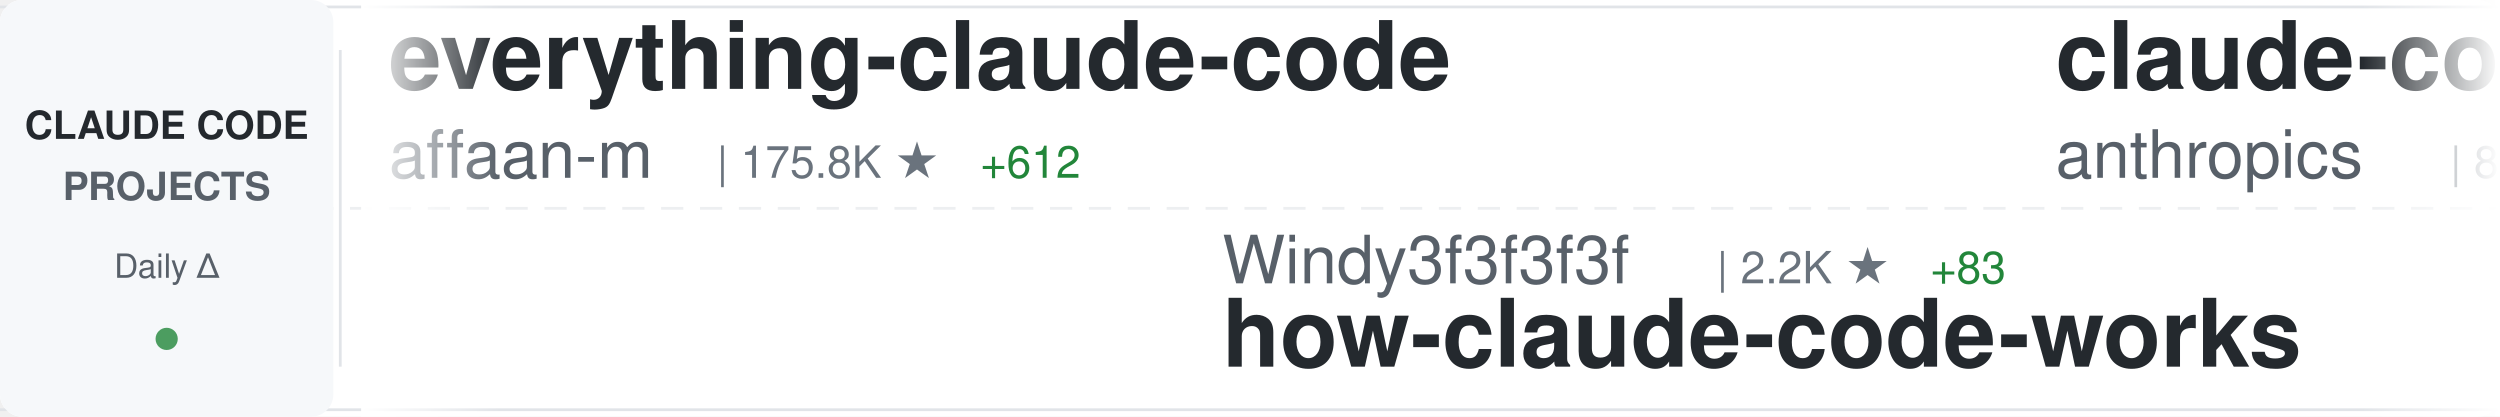
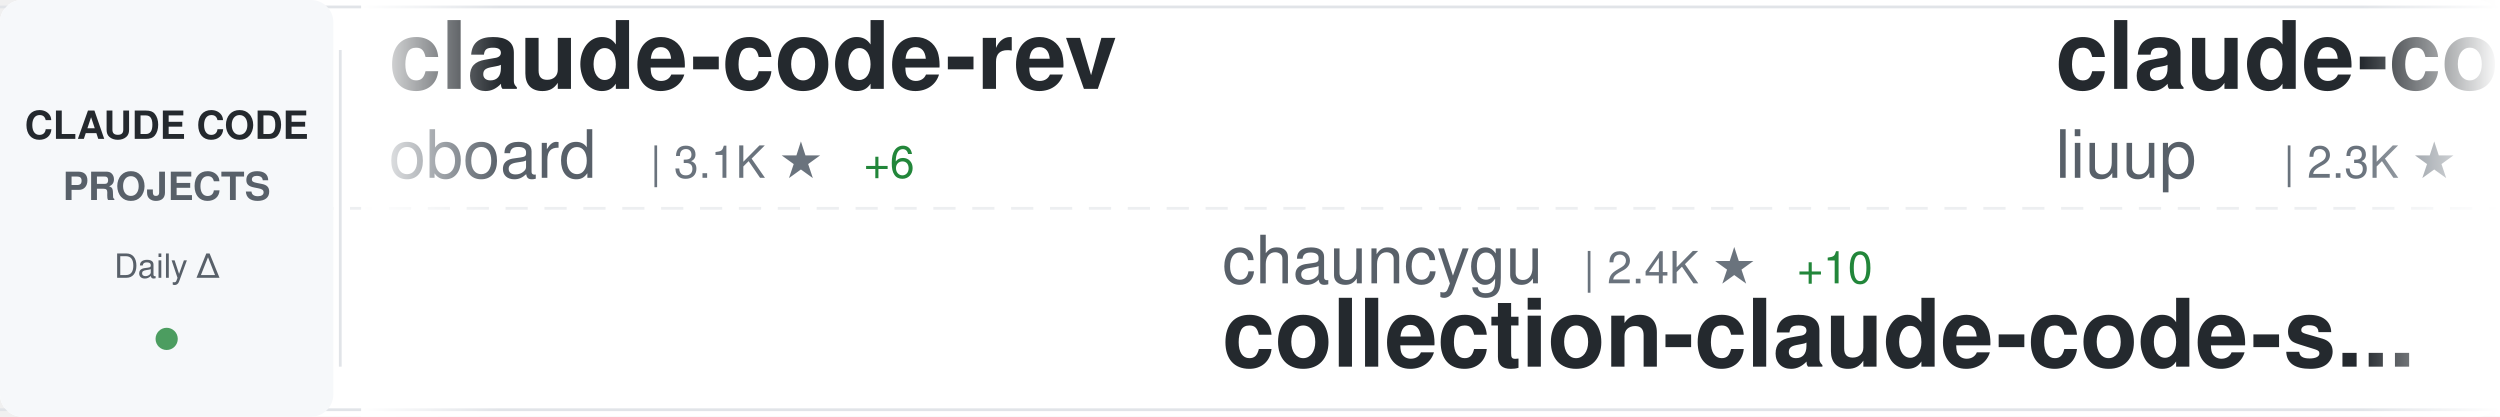
<svg xmlns="http://www.w3.org/2000/svg" width="900" height="150">
  <defs>
    <linearGradient id="awesomeLeftFade" x1="0%" y1="0%" x2="100%" y2="0%">
      <stop offset="0%" style="stop-color:#ffffff;stop-opacity:1" />
      <stop offset="100%" style="stop-color:#ffffff;stop-opacity:0" />
    </linearGradient>
    <linearGradient id="awesomeRightFade" x1="0%" y1="0%" x2="100%" y2="0%">
      <stop offset="0%" style="stop-color:#ffffff;stop-opacity:0" />
      <stop offset="100%" style="stop-color:#ffffff;stop-opacity:1" />
    </linearGradient>
  </defs>
  <rect width="900" height="150" fill="#ffffff" rx="8" />
  <rect x="0" y="2" width="900" height="1" fill="#e1e4e8" />
  <rect x="0" y="147" width="900" height="1" fill="#e1e4e8" />
  <line x1="0" y1="75" x2="900" y2="75" stroke="#e1e4e8" stroke-width="1" stroke-dasharray="8 6" opacity="0.6" />
  <rect x="0" y="0" width="120" height="150" fill="#f6f8fa" rx="8" />
  <text x="60" y="50" font-family="-apple-system, BlinkMacSystemFont, 'Segoe UI', Helvetica, Arial, sans-serif" font-size="14" font-weight="600" fill="#24292e" text-anchor="middle">CLAUDE CODE</text>
  <text x="60" y="72" font-family="-apple-system, BlinkMacSystemFont, 'Segoe UI', Helvetica, Arial, sans-serif" font-size="14" font-weight="600" fill="#586069" text-anchor="middle">PROJECTS</text>
  <text x="60" y="100" font-family="-apple-system, BlinkMacSystemFont, 'Segoe UI', Helvetica, Arial, sans-serif" font-size="12" font-weight="500" fill="#586069" text-anchor="middle">Daily Δ</text>
  <circle cx="60" cy="122" r="4" fill="#22863a" opacity="0.8" />
  <rect x="122" y="18" width="1" height="114" fill="#e1e4e8" />
  <clipPath id="awesomeTickerClip">
    <rect x="130" y="0" width="770" height="150" />
  </clipPath>
  <g clip-path="url(#awesomeTickerClip)">
    <g id="awesomeTickerItems">
      <animateTransform attributeName="transform" attributeType="XML" type="translate" from="0 0" to="-3000 0" dur="54s" repeatCount="indefinite" />
      <g transform="translate(0, 0)">
-         <text x="140" y="32" font-family="-apple-system, BlinkMacSystemFont, 'Segoe UI', Helvetica, Arial, sans-serif" font-size="34" font-weight="600" fill="#24292e">everything-claude-code</text>
-         <text x="140" y="64" font-family="-apple-system, BlinkMacSystemFont, 'Segoe UI', Helvetica, Arial, sans-serif" font-size="24" font-weight="400" fill="#586069">affaan-m</text>
-         <text x="258" y="64" font-family="-apple-system, BlinkMacSystemFont, 'Segoe UI', Helvetica, Arial, sans-serif" font-size="16" font-weight="500" fill="#6a737d">| 175.8K ★</text>
-         <text x="353" y="64" font-family="-apple-system, BlinkMacSystemFont, 'Segoe UI', Helvetica, Arial, sans-serif" font-size="16" font-weight="500" fill="#22863a"> +612</text>
+         <text x="140" y="32" font-family="-apple-system, BlinkMacSystemFont, 'Segoe UI', Helvetica, Arial, sans-serif" font-size="34" font-weight="600" fill="#24292e">claude-code-rev</text>
+         <text x="140" y="64" font-family="-apple-system, BlinkMacSystemFont, 'Segoe UI', Helvetica, Arial, sans-serif" font-size="24" font-weight="400" fill="#586069">oboard</text>
+         <text x="234" y="64" font-family="-apple-system, BlinkMacSystemFont, 'Segoe UI', Helvetica, Arial, sans-serif" font-size="16" font-weight="500" fill="#6a737d">| 3.1K ★</text>
+         <text x="311" y="64" font-family="-apple-system, BlinkMacSystemFont, 'Segoe UI', Helvetica, Arial, sans-serif" font-size="16" font-weight="500" fill="#22863a"> +6</text>
      </g>
      <g transform="translate(300, 0)">
+         <text x="140" y="102" font-family="-apple-system, BlinkMacSystemFont, 'Segoe UI', Helvetica, Arial, sans-serif" font-size="24" font-weight="400" fill="#586069">chauncygu</text>
+         <text x="270" y="102" font-family="-apple-system, BlinkMacSystemFont, 'Segoe UI', Helvetica, Arial, sans-serif" font-size="16" font-weight="500" fill="#6a737d">| 2.4K ★</text>
+         <text x="347" y="102" font-family="-apple-system, BlinkMacSystemFont, 'Segoe UI', Helvetica, Arial, sans-serif" font-size="16" font-weight="500" fill="#22863a"> +10</text>
+         <text x="140" y="132" font-family="-apple-system, BlinkMacSystemFont, 'Segoe UI', Helvetica, Arial, sans-serif" font-size="34" font-weight="600" fill="#24292e">collection-claude-code-s...</text>
+       </g>
+       <g transform="translate(600, 0)">
+         <text x="140" y="32" font-family="-apple-system, BlinkMacSystemFont, 'Segoe UI', Helvetica, Arial, sans-serif" font-size="34" font-weight="600" fill="#24292e">claude-code-analysis</text>
+         <text x="140" y="64" font-family="-apple-system, BlinkMacSystemFont, 'Segoe UI', Helvetica, Arial, sans-serif" font-size="24" font-weight="400" fill="#586069">liuup</text>
+         <text x="222" y="64" font-family="-apple-system, BlinkMacSystemFont, 'Segoe UI', Helvetica, Arial, sans-serif" font-size="16" font-weight="500" fill="#6a737d">| 2.3K ★</text>
+         <text x="299" y="64" font-family="-apple-system, BlinkMacSystemFont, 'Segoe UI', Helvetica, Arial, sans-serif" font-size="16" font-weight="500" fill="#22863a"> +23</text>
+       </g>
+       <g transform="translate(900, 0)">
+         <text x="140" y="102" font-family="-apple-system, BlinkMacSystemFont, 'Segoe UI', Helvetica, Arial, sans-serif" font-size="24" font-weight="400" fill="#586069">carlvellotti</text>
+         <text x="306" y="102" font-family="-apple-system, BlinkMacSystemFont, 'Segoe UI', Helvetica, Arial, sans-serif" font-size="16" font-weight="500" fill="#6a737d">| 2.0K ★</text>
+         <text x="383" y="102" font-family="-apple-system, BlinkMacSystemFont, 'Segoe UI', Helvetica, Arial, sans-serif" font-size="16" font-weight="500" fill="#22863a"> +5</text>
+         <text x="140" y="132" font-family="-apple-system, BlinkMacSystemFont, 'Segoe UI', Helvetica, Arial, sans-serif" font-size="34" font-weight="600" fill="#24292e">claude-code-pm-course</text>
+       </g>
+       <g transform="translate(1200, 0)">
+         <text x="140" y="32" font-family="-apple-system, BlinkMacSystemFont, 'Segoe UI', Helvetica, Arial, sans-serif" font-size="34" font-weight="600" fill="#24292e">Open-ClaudeCode</text>
+         <text x="140" y="64" font-family="-apple-system, BlinkMacSystemFont, 'Segoe UI', Helvetica, Arial, sans-serif" font-size="24" font-weight="400" fill="#586069">LING71671</text>
+         <text x="270" y="64" font-family="-apple-system, BlinkMacSystemFont, 'Segoe UI', Helvetica, Arial, sans-serif" font-size="16" font-weight="500" fill="#6a737d">| 813 ★</text>
+         <text x="338" y="64" font-family="-apple-system, BlinkMacSystemFont, 'Segoe UI', Helvetica, Arial, sans-serif" font-size="16" font-weight="500" fill="#22863a"> +2</text>
+       </g>
+       <g transform="translate(1500, 0)">
+         <text x="140" y="102" font-family="-apple-system, BlinkMacSystemFont, 'Segoe UI', Helvetica, Arial, sans-serif" font-size="24" font-weight="400" fill="#586069">lorryjovens-hub</text>
+         <text x="342" y="102" font-family="-apple-system, BlinkMacSystemFont, 'Segoe UI', Helvetica, Arial, sans-serif" font-size="16" font-weight="500" fill="#6a737d">| 1.5K ★</text>
+         <text x="419" y="102" font-family="-apple-system, BlinkMacSystemFont, 'Segoe UI', Helvetica, Arial, sans-serif" font-size="16" font-weight="500" fill="#22863a"> +8</text>
+         <text x="140" y="132" font-family="-apple-system, BlinkMacSystemFont, 'Segoe UI', Helvetica, Arial, sans-serif" font-size="34" font-weight="600" fill="#24292e">claude-code-rust</text>
+       </g>
+       <g transform="translate(1800, 0)">
+         <text x="140" y="32" font-family="-apple-system, BlinkMacSystemFont, 'Segoe UI', Helvetica, Arial, sans-serif" font-size="34" font-weight="600" fill="#24292e">ralph-claude-code</text>
+         <text x="140" y="64" font-family="-apple-system, BlinkMacSystemFont, 'Segoe UI', Helvetica, Arial, sans-serif" font-size="24" font-weight="400" fill="#586069">frankbria</text>
+         <text x="270" y="64" font-family="-apple-system, BlinkMacSystemFont, 'Segoe UI', Helvetica, Arial, sans-serif" font-size="16" font-weight="500" fill="#6a737d">| 9.1K ★</text>
+         <text x="347" y="64" font-family="-apple-system, BlinkMacSystemFont, 'Segoe UI', Helvetica, Arial, sans-serif" font-size="16" font-weight="500" fill="#22863a"> +17</text>
+       </g>
+       <g transform="translate(2100, 0)">
        <text x="140" y="102" font-family="-apple-system, BlinkMacSystemFont, 'Segoe UI', Helvetica, Arial, sans-serif" font-size="24" font-weight="400" fill="#586069">Windy3f3f3f3f</text>
        <text x="318" y="102" font-family="-apple-system, BlinkMacSystemFont, 'Segoe UI', Helvetica, Arial, sans-serif" font-size="16" font-weight="500" fill="#6a737d">| 2.2K ★</text>
        <text x="395" y="102" font-family="-apple-system, BlinkMacSystemFont, 'Segoe UI', Helvetica, Arial, sans-serif" font-size="16" font-weight="500" fill="#22863a"> +83</text>
        <text x="140" y="132" font-family="-apple-system, BlinkMacSystemFont, 'Segoe UI', Helvetica, Arial, sans-serif" font-size="34" font-weight="600" fill="#24292e">how-claude-code-works</text>
      </g>
-       <g transform="translate(600, 0)">
-         <text x="140" y="32" font-family="-apple-system, BlinkMacSystemFont, 'Segoe UI', Helvetica, Arial, sans-serif" font-size="34" font-weight="600" fill="#24292e">claude-code-base-action</text>
-         <text x="140" y="64" font-family="-apple-system, BlinkMacSystemFont, 'Segoe UI', Helvetica, Arial, sans-serif" font-size="24" font-weight="400" fill="#586069">anthropics</text>
-         <text x="282" y="64" font-family="-apple-system, BlinkMacSystemFont, 'Segoe UI', Helvetica, Arial, sans-serif" font-size="16" font-weight="500" fill="#6a737d">| 816 ★</text>
-         <text x="350" y="64" font-family="-apple-system, BlinkMacSystemFont, 'Segoe UI', Helvetica, Arial, sans-serif" font-size="16" font-weight="500" fill="#22863a"> +4</text>
-       </g>
-       <g transform="translate(900, 0)">
-         <text x="140" y="102" font-family="-apple-system, BlinkMacSystemFont, 'Segoe UI', Helvetica, Arial, sans-serif" font-size="24" font-weight="400" fill="#586069">JrCx7scC</text>
-         <text x="258" y="102" font-family="-apple-system, BlinkMacSystemFont, 'Segoe UI', Helvetica, Arial, sans-serif" font-size="16" font-weight="500" fill="#6a737d">| 366 ★</text>
-         <text x="140" y="132" font-family="-apple-system, BlinkMacSystemFont, 'Segoe UI', Helvetica, Arial, sans-serif" font-size="34" font-weight="600" fill="#24292e">claude-code-source</text>
-       </g>
-       <g transform="translate(1200, 0)">
-         <text x="140" y="32" font-family="-apple-system, BlinkMacSystemFont, 'Segoe UI', Helvetica, Arial, sans-serif" font-size="34" font-weight="600" fill="#24292e">claude-code-telegram</text>
-         <text x="140" y="64" font-family="-apple-system, BlinkMacSystemFont, 'Segoe UI', Helvetica, Arial, sans-serif" font-size="24" font-weight="400" fill="#586069">RichardAtCT</text>
-         <text x="294" y="64" font-family="-apple-system, BlinkMacSystemFont, 'Segoe UI', Helvetica, Arial, sans-serif" font-size="16" font-weight="500" fill="#6a737d">| 2.5K ★</text>
-         <text x="371" y="64" font-family="-apple-system, BlinkMacSystemFont, 'Segoe UI', Helvetica, Arial, sans-serif" font-size="16" font-weight="500" fill="#22863a"> +5</text>
-       </g>
-       <g transform="translate(1500, 0)">
-         <text x="140" y="102" font-family="-apple-system, BlinkMacSystemFont, 'Segoe UI', Helvetica, Arial, sans-serif" font-size="24" font-weight="400" fill="#586069">shanraisshan</text>
-         <text x="306" y="102" font-family="-apple-system, BlinkMacSystemFont, 'Segoe UI', Helvetica, Arial, sans-serif" font-size="16" font-weight="500" fill="#6a737d">| 51.8K ★</text>
-         <text x="392" y="102" font-family="-apple-system, BlinkMacSystemFont, 'Segoe UI', Helvetica, Arial, sans-serif" font-size="16" font-weight="500" fill="#22863a"> +232</text>
-         <text x="140" y="132" font-family="-apple-system, BlinkMacSystemFont, 'Segoe UI', Helvetica, Arial, sans-serif" font-size="34" font-weight="600" fill="#24292e">claude-code-best-practic...</text>
-       </g>
-       <g transform="translate(1800, 0)">
-         <text x="140" y="32" font-family="-apple-system, BlinkMacSystemFont, 'Segoe UI', Helvetica, Arial, sans-serif" font-size="34" font-weight="600" fill="#24292e">cc-switch</text>
-         <text x="140" y="64" font-family="-apple-system, BlinkMacSystemFont, 'Segoe UI', Helvetica, Arial, sans-serif" font-size="24" font-weight="400" fill="#586069">farion1231</text>
-         <text x="282" y="64" font-family="-apple-system, BlinkMacSystemFont, 'Segoe UI', Helvetica, Arial, sans-serif" font-size="16" font-weight="500" fill="#6a737d">| 63.6K ★</text>
-         <text x="368" y="64" font-family="-apple-system, BlinkMacSystemFont, 'Segoe UI', Helvetica, Arial, sans-serif" font-size="16" font-weight="500" fill="#22863a"> +1.3K</text>
-       </g>
-       <g transform="translate(2100, 0)">
-         <text x="140" y="102" font-family="-apple-system, BlinkMacSystemFont, 'Segoe UI', Helvetica, Arial, sans-serif" font-size="24" font-weight="400" fill="#586069">luongnv89</text>
-         <text x="270" y="102" font-family="-apple-system, BlinkMacSystemFont, 'Segoe UI', Helvetica, Arial, sans-serif" font-size="16" font-weight="500" fill="#6a737d">| 31.8K ★</text>
-         <text x="356" y="102" font-family="-apple-system, BlinkMacSystemFont, 'Segoe UI', Helvetica, Arial, sans-serif" font-size="16" font-weight="500" fill="#22863a"> +195</text>
-         <text x="140" y="132" font-family="-apple-system, BlinkMacSystemFont, 'Segoe UI', Helvetica, Arial, sans-serif" font-size="34" font-weight="600" fill="#24292e">claude-howto</text>
-       </g>
      <g transform="translate(2400, 0)">
-         <text x="140" y="32" font-family="-apple-system, BlinkMacSystemFont, 'Segoe UI', Helvetica, Arial, sans-serif" font-size="34" font-weight="600" fill="#24292e">Claude-Code</text>
-         <text x="140" y="64" font-family="-apple-system, BlinkMacSystemFont, 'Segoe UI', Helvetica, Arial, sans-serif" font-size="24" font-weight="400" fill="#586069">pengchengneo</text>
-         <text x="306" y="64" font-family="-apple-system, BlinkMacSystemFont, 'Segoe UI', Helvetica, Arial, sans-serif" font-size="16" font-weight="500" fill="#6a737d">| 1.3K ★</text>
-         <text x="383" y="64" font-family="-apple-system, BlinkMacSystemFont, 'Segoe UI', Helvetica, Arial, sans-serif" font-size="16" font-weight="500" fill="#22863a"> +4</text>
+         <text x="140" y="32" font-family="-apple-system, BlinkMacSystemFont, 'Segoe UI', Helvetica, Arial, sans-serif" font-size="34" font-weight="600" fill="#24292e">claude-code-sourcemap</text>
+         <text x="140" y="64" font-family="-apple-system, BlinkMacSystemFont, 'Segoe UI', Helvetica, Arial, sans-serif" font-size="24" font-weight="400" fill="#586069">Hyper66666</text>
+         <text x="282" y="64" font-family="-apple-system, BlinkMacSystemFont, 'Segoe UI', Helvetica, Arial, sans-serif" font-size="16" font-weight="500" fill="#6a737d">| 213 ★</text>
      </g>
      <g transform="translate(2700, 0)">
-         <text x="140" y="102" font-family="-apple-system, BlinkMacSystemFont, 'Segoe UI', Helvetica, Arial, sans-serif" font-size="24" font-weight="400" fill="#586069">zebbern</text>
-         <text x="246" y="102" font-family="-apple-system, BlinkMacSystemFont, 'Segoe UI', Helvetica, Arial, sans-serif" font-size="16" font-weight="500" fill="#6a737d">| 4.1K ★</text>
-         <text x="323" y="102" font-family="-apple-system, BlinkMacSystemFont, 'Segoe UI', Helvetica, Arial, sans-serif" font-size="16" font-weight="500" fill="#22863a"> +4</text>
-         <text x="140" y="132" font-family="-apple-system, BlinkMacSystemFont, 'Segoe UI', Helvetica, Arial, sans-serif" font-size="34" font-weight="600" fill="#24292e">claude-code-guide</text>
+         <text x="140" y="102" font-family="-apple-system, BlinkMacSystemFont, 'Segoe UI', Helvetica, Arial, sans-serif" font-size="24" font-weight="400" fill="#586069">bfly123</text>
+         <text x="246" y="102" font-family="-apple-system, BlinkMacSystemFont, 'Segoe UI', Helvetica, Arial, sans-serif" font-size="16" font-weight="500" fill="#6a737d">| 2.5K ★</text>
+         <text x="323" y="102" font-family="-apple-system, BlinkMacSystemFont, 'Segoe UI', Helvetica, Arial, sans-serif" font-size="16" font-weight="500" fill="#22863a"> +12</text>
+         <text x="140" y="132" font-family="-apple-system, BlinkMacSystemFont, 'Segoe UI', Helvetica, Arial, sans-serif" font-size="34" font-weight="600" fill="#24292e">claude_codex_bridge</text>
      </g>
      <g transform="translate(3000, 0)">
-         <text x="140" y="32" font-family="-apple-system, BlinkMacSystemFont, 'Segoe UI', Helvetica, Arial, sans-serif" font-size="34" font-weight="600" fill="#24292e">everything-claude-code</text>
-         <text x="140" y="64" font-family="-apple-system, BlinkMacSystemFont, 'Segoe UI', Helvetica, Arial, sans-serif" font-size="24" font-weight="400" fill="#586069">affaan-m</text>
-         <text x="258" y="64" font-family="-apple-system, BlinkMacSystemFont, 'Segoe UI', Helvetica, Arial, sans-serif" font-size="16" font-weight="500" fill="#6a737d">| 175.8K ★</text>
-         <text x="353" y="64" font-family="-apple-system, BlinkMacSystemFont, 'Segoe UI', Helvetica, Arial, sans-serif" font-size="16" font-weight="500" fill="#22863a"> +612</text>
+         <text x="140" y="32" font-family="-apple-system, BlinkMacSystemFont, 'Segoe UI', Helvetica, Arial, sans-serif" font-size="34" font-weight="600" fill="#24292e">claude-code-rev</text>
+         <text x="140" y="64" font-family="-apple-system, BlinkMacSystemFont, 'Segoe UI', Helvetica, Arial, sans-serif" font-size="24" font-weight="400" fill="#586069">oboard</text>
+         <text x="234" y="64" font-family="-apple-system, BlinkMacSystemFont, 'Segoe UI', Helvetica, Arial, sans-serif" font-size="16" font-weight="500" fill="#6a737d">| 3.1K ★</text>
+         <text x="311" y="64" font-family="-apple-system, BlinkMacSystemFont, 'Segoe UI', Helvetica, Arial, sans-serif" font-size="16" font-weight="500" fill="#22863a"> +6</text>
      </g>
      <g transform="translate(3300, 0)">
-         <text x="140" y="102" font-family="-apple-system, BlinkMacSystemFont, 'Segoe UI', Helvetica, Arial, sans-serif" font-size="24" font-weight="400" fill="#586069">Windy3f3f3f3f</text>
-         <text x="318" y="102" font-family="-apple-system, BlinkMacSystemFont, 'Segoe UI', Helvetica, Arial, sans-serif" font-size="16" font-weight="500" fill="#6a737d">| 2.2K ★</text>
-         <text x="395" y="102" font-family="-apple-system, BlinkMacSystemFont, 'Segoe UI', Helvetica, Arial, sans-serif" font-size="16" font-weight="500" fill="#22863a"> +83</text>
-         <text x="140" y="132" font-family="-apple-system, BlinkMacSystemFont, 'Segoe UI', Helvetica, Arial, sans-serif" font-size="34" font-weight="600" fill="#24292e">how-claude-code-works</text>
+         <text x="140" y="102" font-family="-apple-system, BlinkMacSystemFont, 'Segoe UI', Helvetica, Arial, sans-serif" font-size="24" font-weight="400" fill="#586069">chauncygu</text>
+         <text x="270" y="102" font-family="-apple-system, BlinkMacSystemFont, 'Segoe UI', Helvetica, Arial, sans-serif" font-size="16" font-weight="500" fill="#6a737d">| 2.4K ★</text>
+         <text x="347" y="102" font-family="-apple-system, BlinkMacSystemFont, 'Segoe UI', Helvetica, Arial, sans-serif" font-size="16" font-weight="500" fill="#22863a"> +10</text>
+         <text x="140" y="132" font-family="-apple-system, BlinkMacSystemFont, 'Segoe UI', Helvetica, Arial, sans-serif" font-size="34" font-weight="600" fill="#24292e">collection-claude-code-s...</text>
      </g>
      <g transform="translate(3600, 0)">
-         <text x="140" y="32" font-family="-apple-system, BlinkMacSystemFont, 'Segoe UI', Helvetica, Arial, sans-serif" font-size="34" font-weight="600" fill="#24292e">claude-code-base-action</text>
-         <text x="140" y="64" font-family="-apple-system, BlinkMacSystemFont, 'Segoe UI', Helvetica, Arial, sans-serif" font-size="24" font-weight="400" fill="#586069">anthropics</text>
-         <text x="282" y="64" font-family="-apple-system, BlinkMacSystemFont, 'Segoe UI', Helvetica, Arial, sans-serif" font-size="16" font-weight="500" fill="#6a737d">| 816 ★</text>
-         <text x="350" y="64" font-family="-apple-system, BlinkMacSystemFont, 'Segoe UI', Helvetica, Arial, sans-serif" font-size="16" font-weight="500" fill="#22863a"> +4</text>
+         <text x="140" y="32" font-family="-apple-system, BlinkMacSystemFont, 'Segoe UI', Helvetica, Arial, sans-serif" font-size="34" font-weight="600" fill="#24292e">claude-code-analysis</text>
+         <text x="140" y="64" font-family="-apple-system, BlinkMacSystemFont, 'Segoe UI', Helvetica, Arial, sans-serif" font-size="24" font-weight="400" fill="#586069">liuup</text>
+         <text x="222" y="64" font-family="-apple-system, BlinkMacSystemFont, 'Segoe UI', Helvetica, Arial, sans-serif" font-size="16" font-weight="500" fill="#6a737d">| 2.3K ★</text>
+         <text x="299" y="64" font-family="-apple-system, BlinkMacSystemFont, 'Segoe UI', Helvetica, Arial, sans-serif" font-size="16" font-weight="500" fill="#22863a"> +23</text>
      </g>
      <g transform="translate(3900, 0)">
-         <text x="140" y="102" font-family="-apple-system, BlinkMacSystemFont, 'Segoe UI', Helvetica, Arial, sans-serif" font-size="24" font-weight="400" fill="#586069">JrCx7scC</text>
-         <text x="258" y="102" font-family="-apple-system, BlinkMacSystemFont, 'Segoe UI', Helvetica, Arial, sans-serif" font-size="16" font-weight="500" fill="#6a737d">| 366 ★</text>
-         <text x="140" y="132" font-family="-apple-system, BlinkMacSystemFont, 'Segoe UI', Helvetica, Arial, sans-serif" font-size="34" font-weight="600" fill="#24292e">claude-code-source</text>
+         <text x="140" y="102" font-family="-apple-system, BlinkMacSystemFont, 'Segoe UI', Helvetica, Arial, sans-serif" font-size="24" font-weight="400" fill="#586069">carlvellotti</text>
+         <text x="306" y="102" font-family="-apple-system, BlinkMacSystemFont, 'Segoe UI', Helvetica, Arial, sans-serif" font-size="16" font-weight="500" fill="#6a737d">| 2.0K ★</text>
+         <text x="383" y="102" font-family="-apple-system, BlinkMacSystemFont, 'Segoe UI', Helvetica, Arial, sans-serif" font-size="16" font-weight="500" fill="#22863a"> +5</text>
+         <text x="140" y="132" font-family="-apple-system, BlinkMacSystemFont, 'Segoe UI', Helvetica, Arial, sans-serif" font-size="34" font-weight="600" fill="#24292e">claude-code-pm-course</text>
      </g>
    </g>
  </g>
  <rect x="130" y="0" width="50" height="150" fill="url(#awesomeLeftFade)" />
  <rect x="850" y="0" width="50" height="150" fill="url(#awesomeRightFade)" />
</svg>
